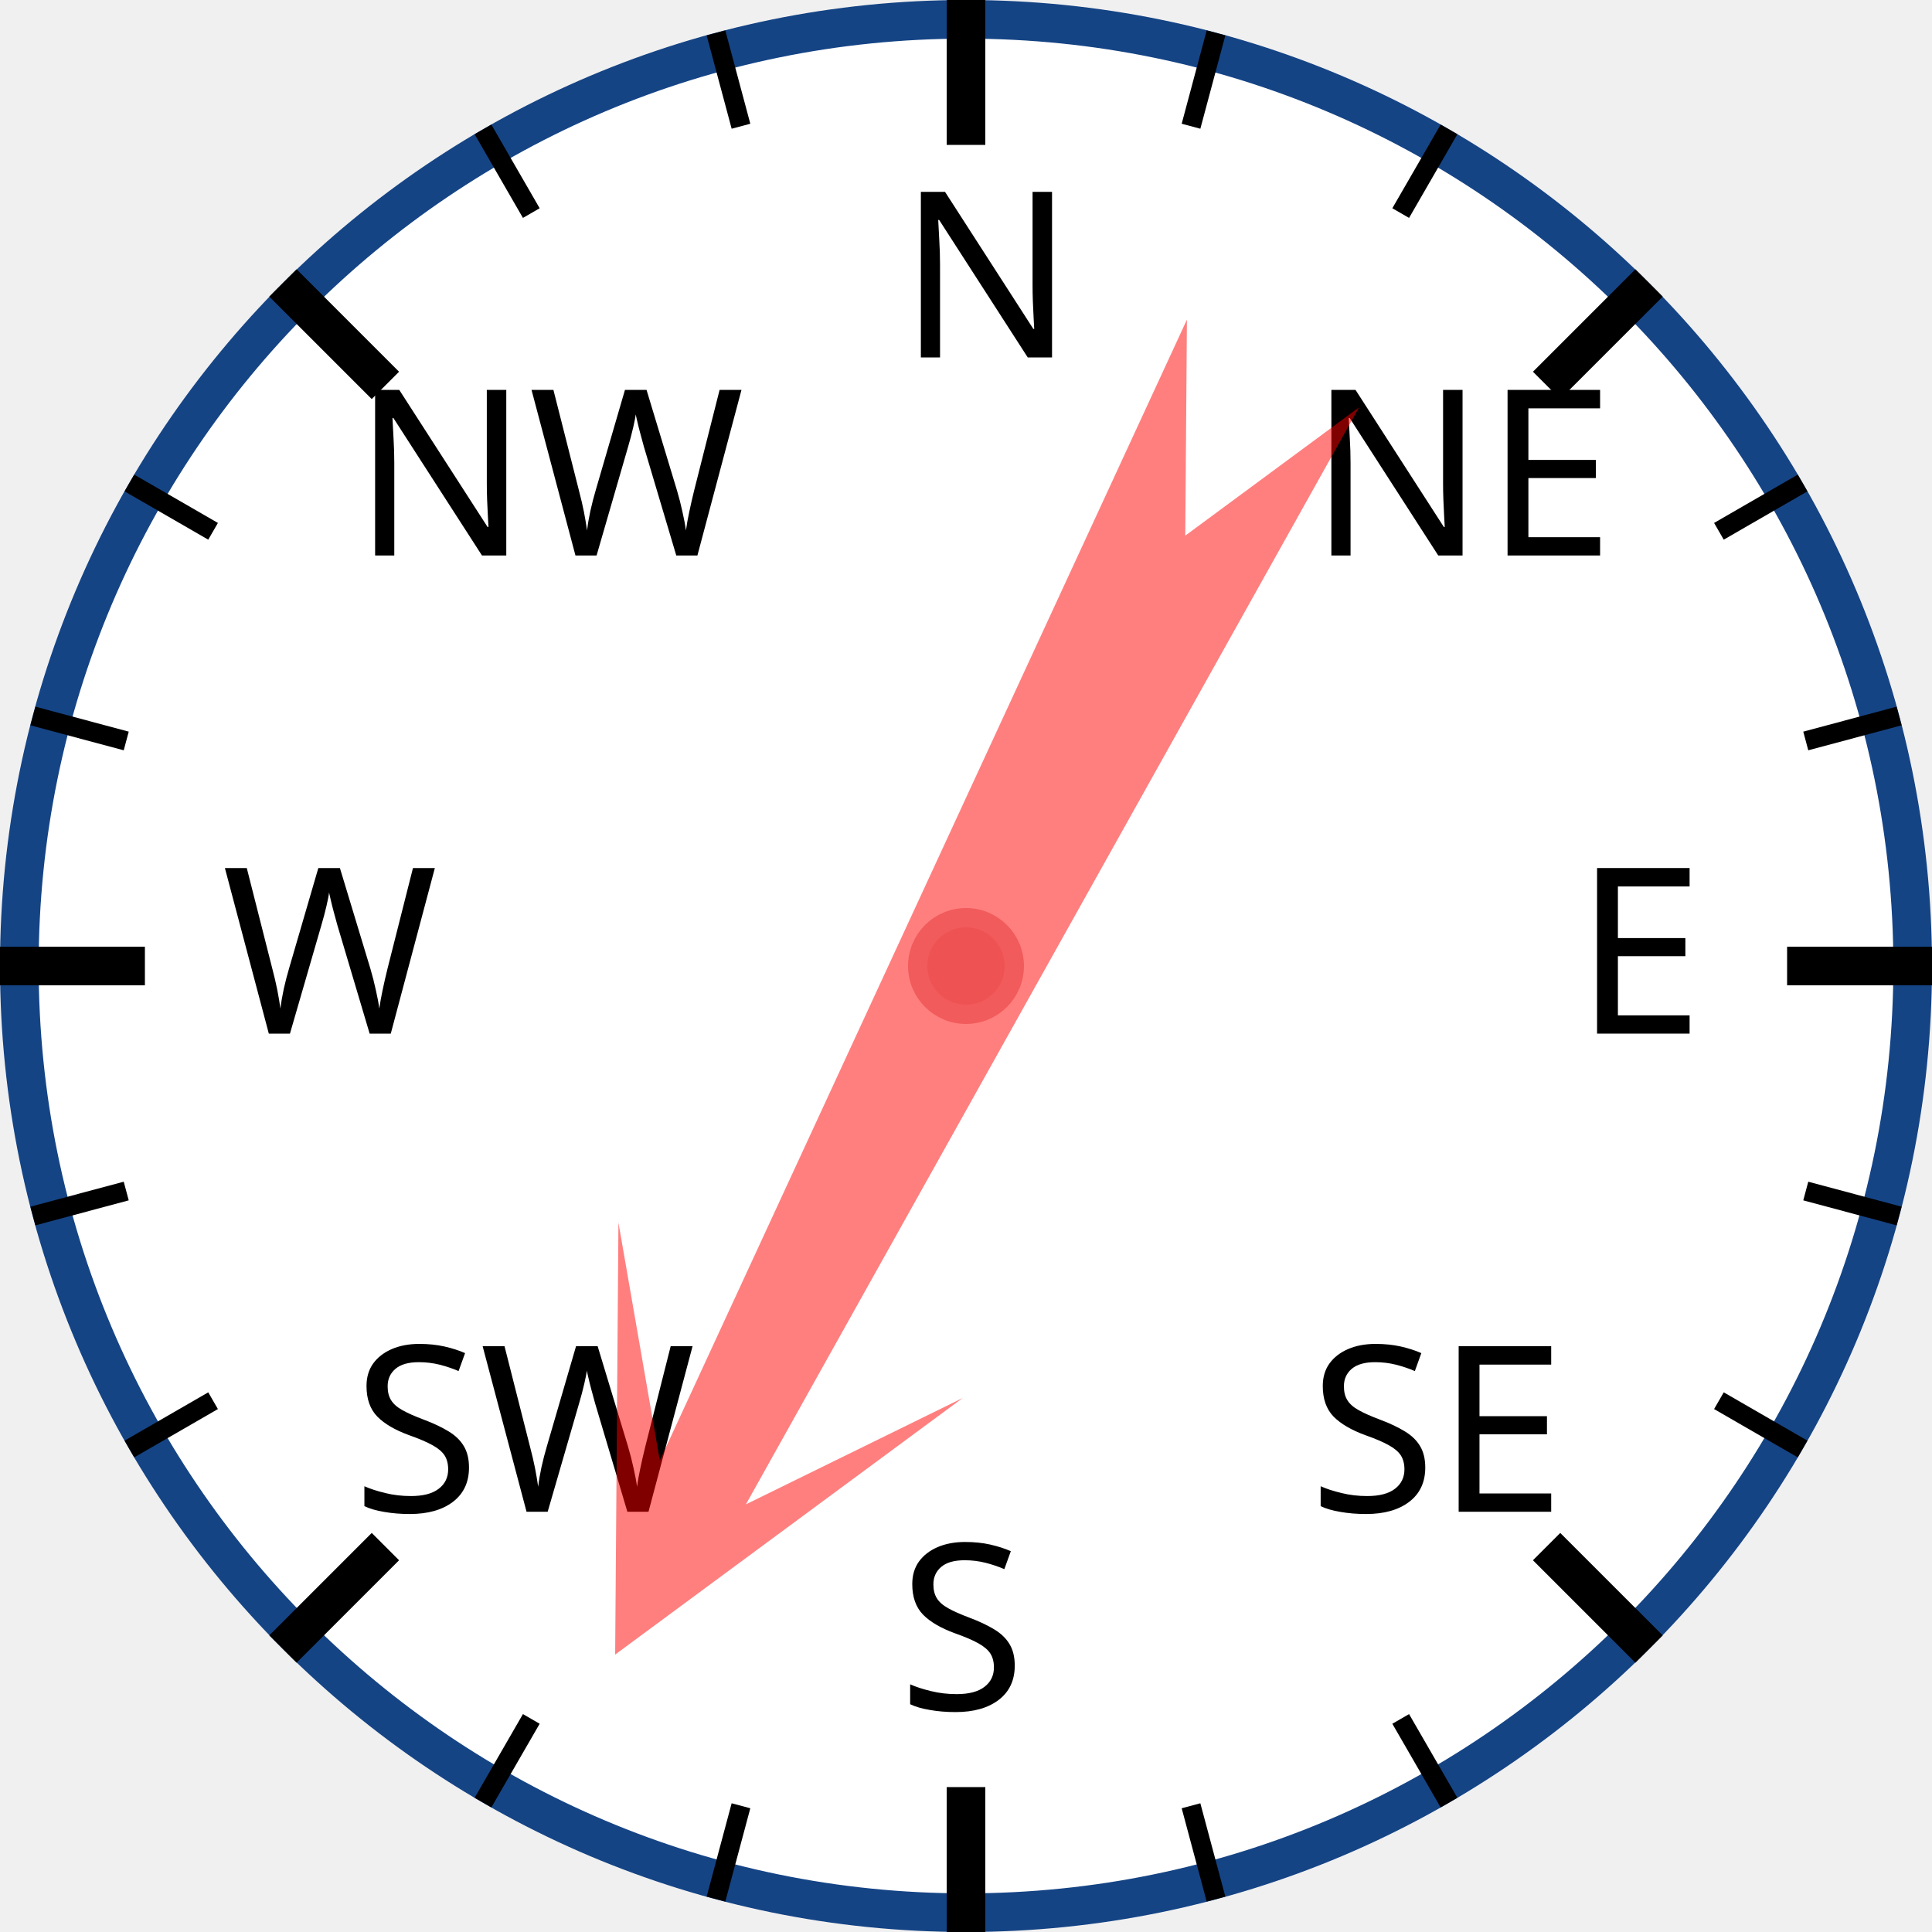
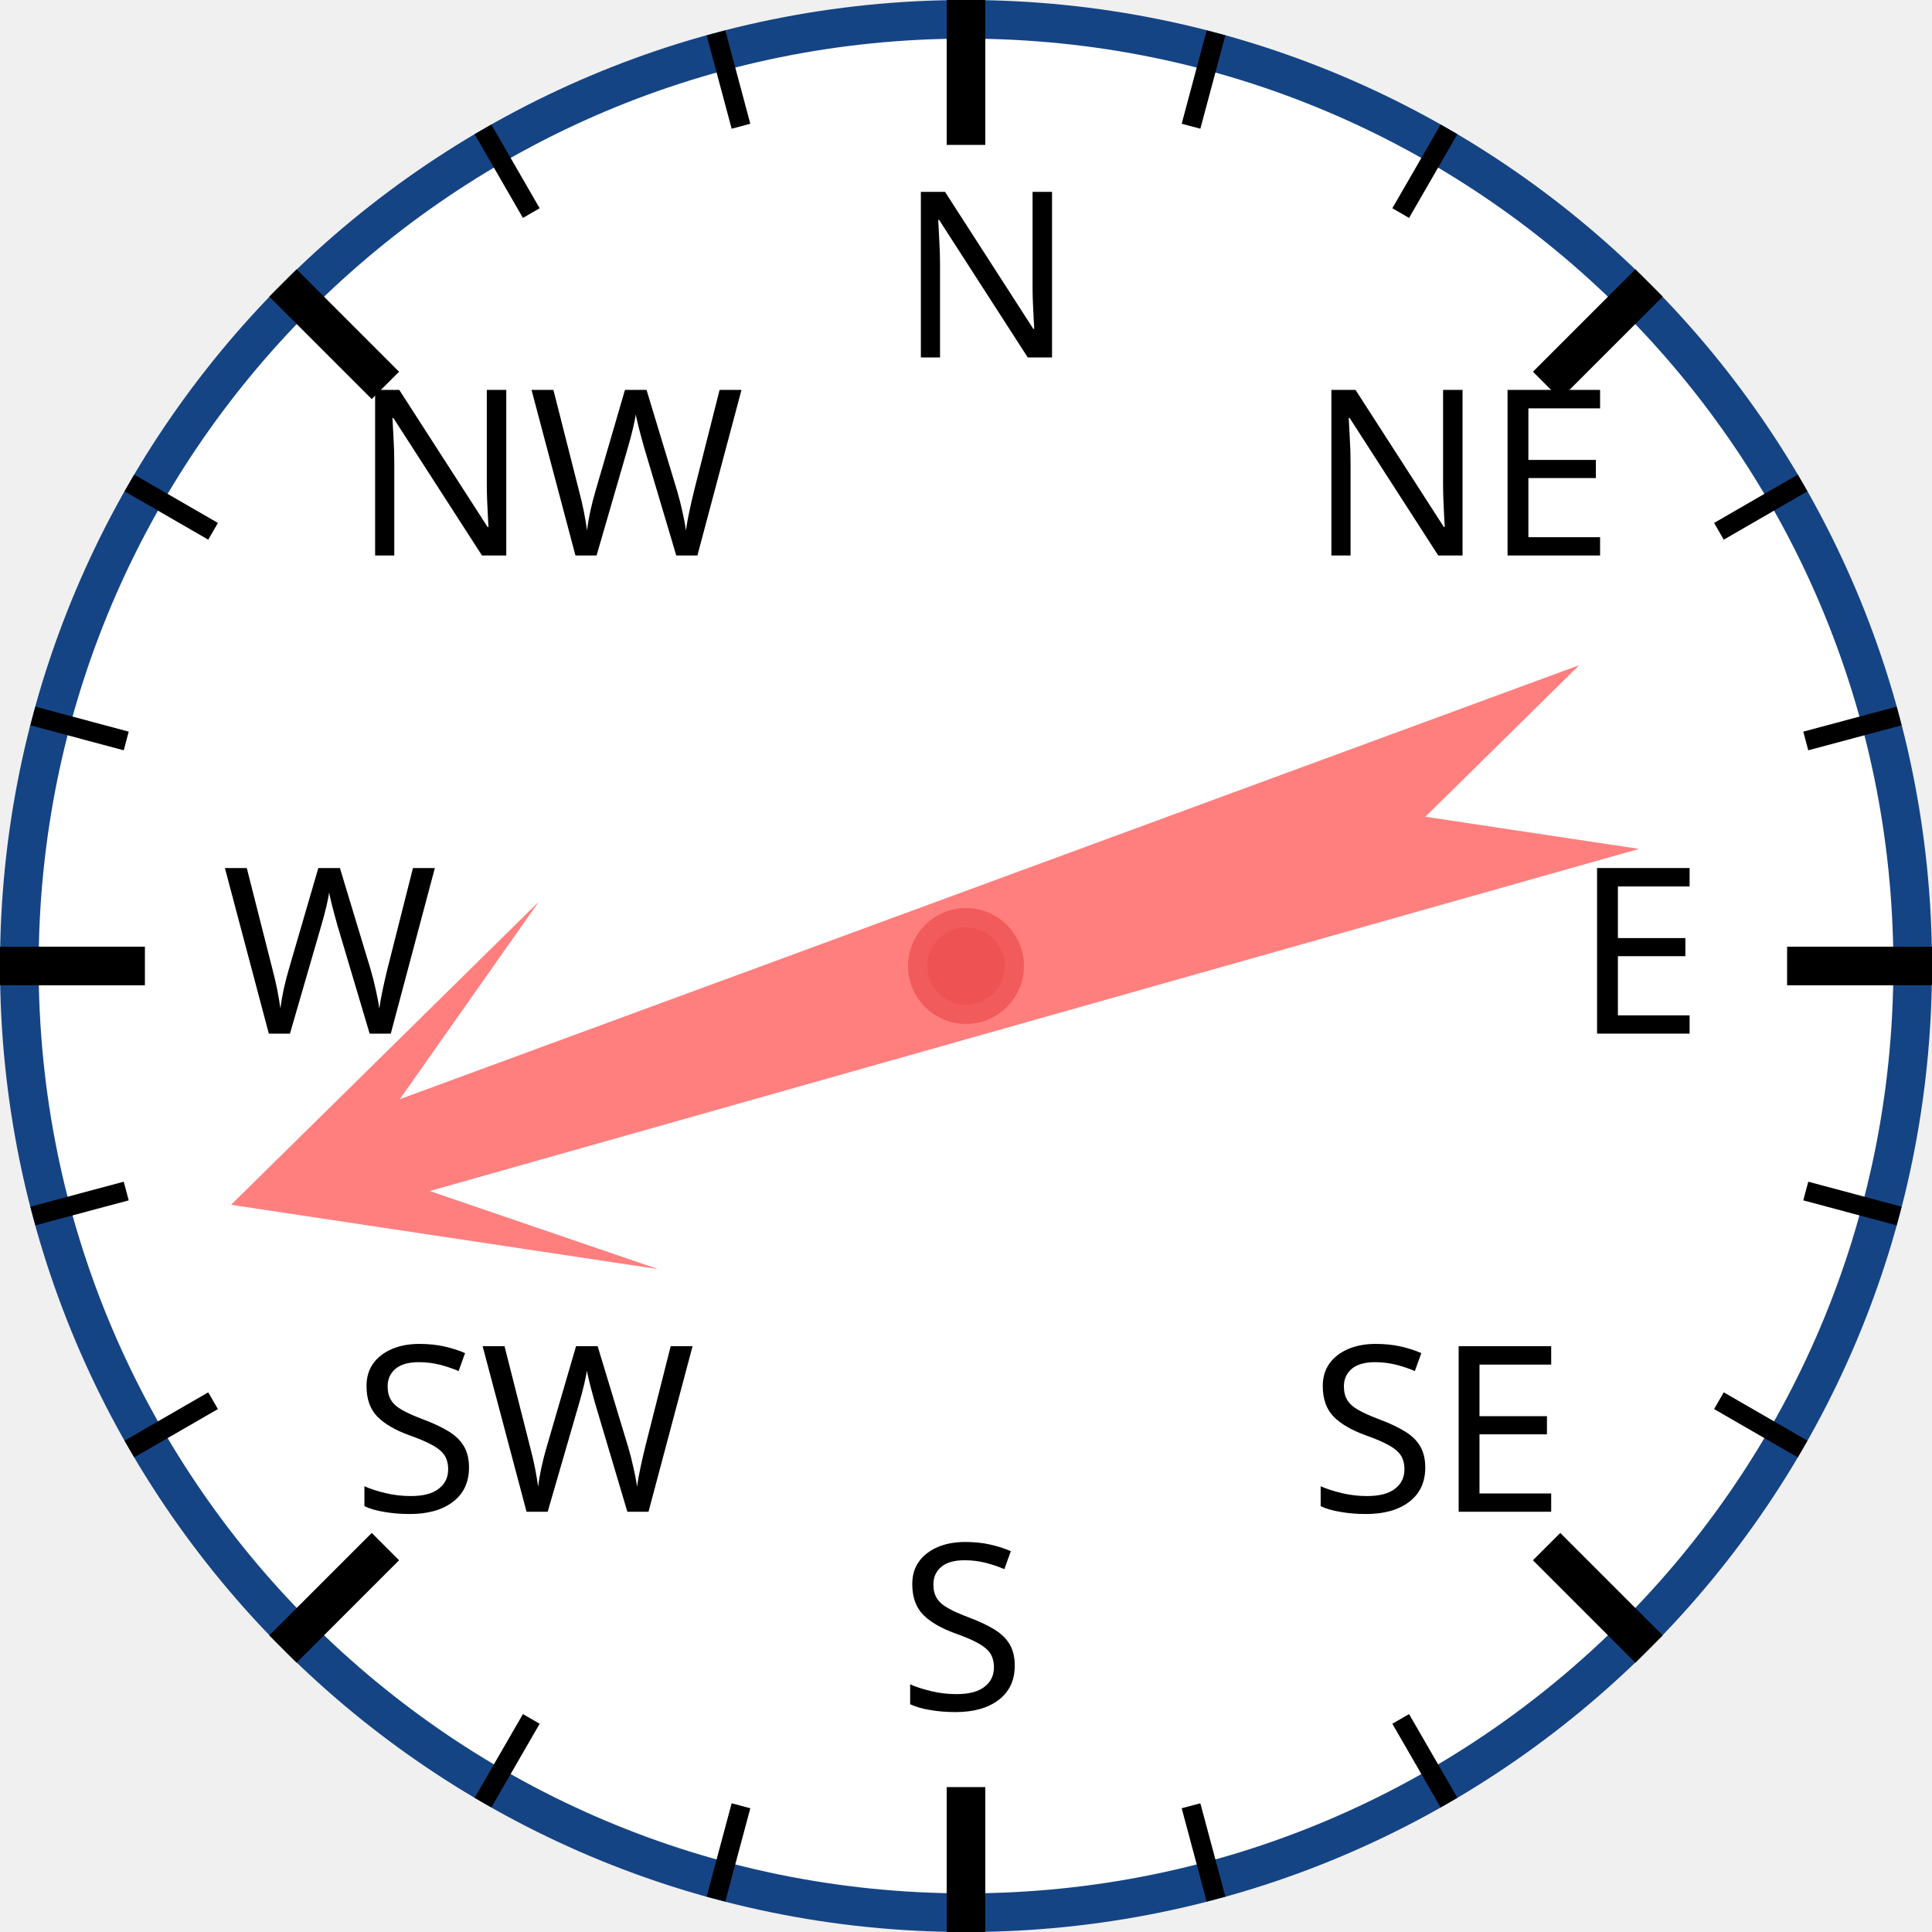
<svg xmlns="http://www.w3.org/2000/svg" width="120px" height="120px" viewBox="0 0 200 200">
  <circle cx="100" cy="100" r="98" style="fill: white; stroke: #154485; stroke-width: 4;" />
  <text x="93.0" y="37.0" style="font-family: sans-serif; font-size: 18pt;">N</text>
  <line x1="100.0" y1="0.0" x2="100.0" y2="15.0" style="stroke: black; stroke-width: 4;" />
  <line x1="74.118" y1="3.407" x2="76.706" y2="13.067" style="stroke: black; stroke-width: 2;" />
  <line x1="50" y1="13.397" x2="55" y2="22.058" style="stroke: black; stroke-width: 2;" />
  <text x="36.503" y="57.503" style="font-family: sans-serif; font-size: 18pt;">NW</text>
  <line x1="29.289" y1="29.289" x2="39.896" y2="39.896" style="stroke: black; stroke-width: 4;" />
  <line x1="13.397" y1="50" x2="22.058" y2="55" style="stroke: black; stroke-width: 2;" />
  <line x1="3.407" y1="74.118" x2="13.067" y2="76.706" style="stroke: black; stroke-width: 2;" />
  <text x="23.0" y="107.0" style="font-family: sans-serif; font-size: 18pt;">W</text>
  <line x1="0.0" y1="100.0" x2="15.0" y2="100.0" style="stroke: black; stroke-width: 4;" />
  <line x1="3.407" y1="125.882" x2="13.067" y2="123.294" style="stroke: black; stroke-width: 2;" />
  <line x1="13.397" y1="150" x2="22.058" y2="145" style="stroke: black; stroke-width: 2;" />
  <text x="36.503" y="156.497" style="font-family: sans-serif; font-size: 18pt;">SW</text>
  <line x1="29.289" y1="170.711" x2="39.896" y2="160.104" style="stroke: black; stroke-width: 4;" />
  <line x1="50" y1="186.603" x2="55" y2="177.942" style="stroke: black; stroke-width: 2;" />
  <line x1="74.118" y1="196.593" x2="76.706" y2="186.933" style="stroke: black; stroke-width: 2;" />
  <text x="93" y="177.0" style="font-family: sans-serif; font-size: 18pt;">S</text>
  <line x1="100" y1="200.0" x2="100" y2="185.0" style="stroke: black; stroke-width: 4;" />
  <line x1="125.882" y1="196.593" x2="123.294" y2="186.933" style="stroke: black; stroke-width: 2;" />
  <line x1="150.0" y1="186.603" x2="145.0" y2="177.942" style="stroke: black; stroke-width: 2;" />
  <text x="135.497" y="156.497" style="font-family: sans-serif; font-size: 18pt;">SE</text>
  <line x1="170.711" y1="170.711" x2="160.104" y2="160.104" style="stroke: black; stroke-width: 4;" />
  <line x1="186.603" y1="150" x2="177.942" y2="145" style="stroke: black; stroke-width: 2;" />
  <line x1="196.593" y1="125.882" x2="186.933" y2="123.294" style="stroke: black; stroke-width: 2;" />
  <text x="163.0" y="107" style="font-family: sans-serif; font-size: 18pt;">E</text>
  <line x1="200.0" y1="100" x2="185.0" y2="100" style="stroke: black; stroke-width: 4;" />
  <line x1="196.593" y1="74.118" x2="186.933" y2="76.706" style="stroke: black; stroke-width: 2;" />
  <line x1="186.603" y1="50" x2="177.942" y2="55" style="stroke: black; stroke-width: 2;" />
  <text x="135.497" y="57.503" style="font-family: sans-serif; font-size: 18pt;">NE</text>
  <line x1="170.711" y1="29.289" x2="160.104" y2="39.896" style="stroke: black; stroke-width: 4;" />
  <line x1="150" y1="13.397" x2="145" y2="22.058" style="stroke: black; stroke-width: 2;" />
  <line x1="125.882" y1="3.407" x2="123.294" y2="13.067" style="stroke: black; stroke-width: 2;" />
-   <polygon points="100 20 120 60 105 40 110 170 100 150 90 170 95 40 80 60" style="fill: red; fill-opacity: 0.5;" transform="rotate(207,100,100)" />
+   <polygon points="100 20 120 60 105 40 110 170 100 150 90 170 95 40 80 60" style="fill: red; fill-opacity: 0.5;" transform="rotate(252,100,100)" />
  <circle cx="100" cy="100" r="5" style="fill: #EE5252; stroke: #F25B5B; stroke-width: 2;" />
</svg>
